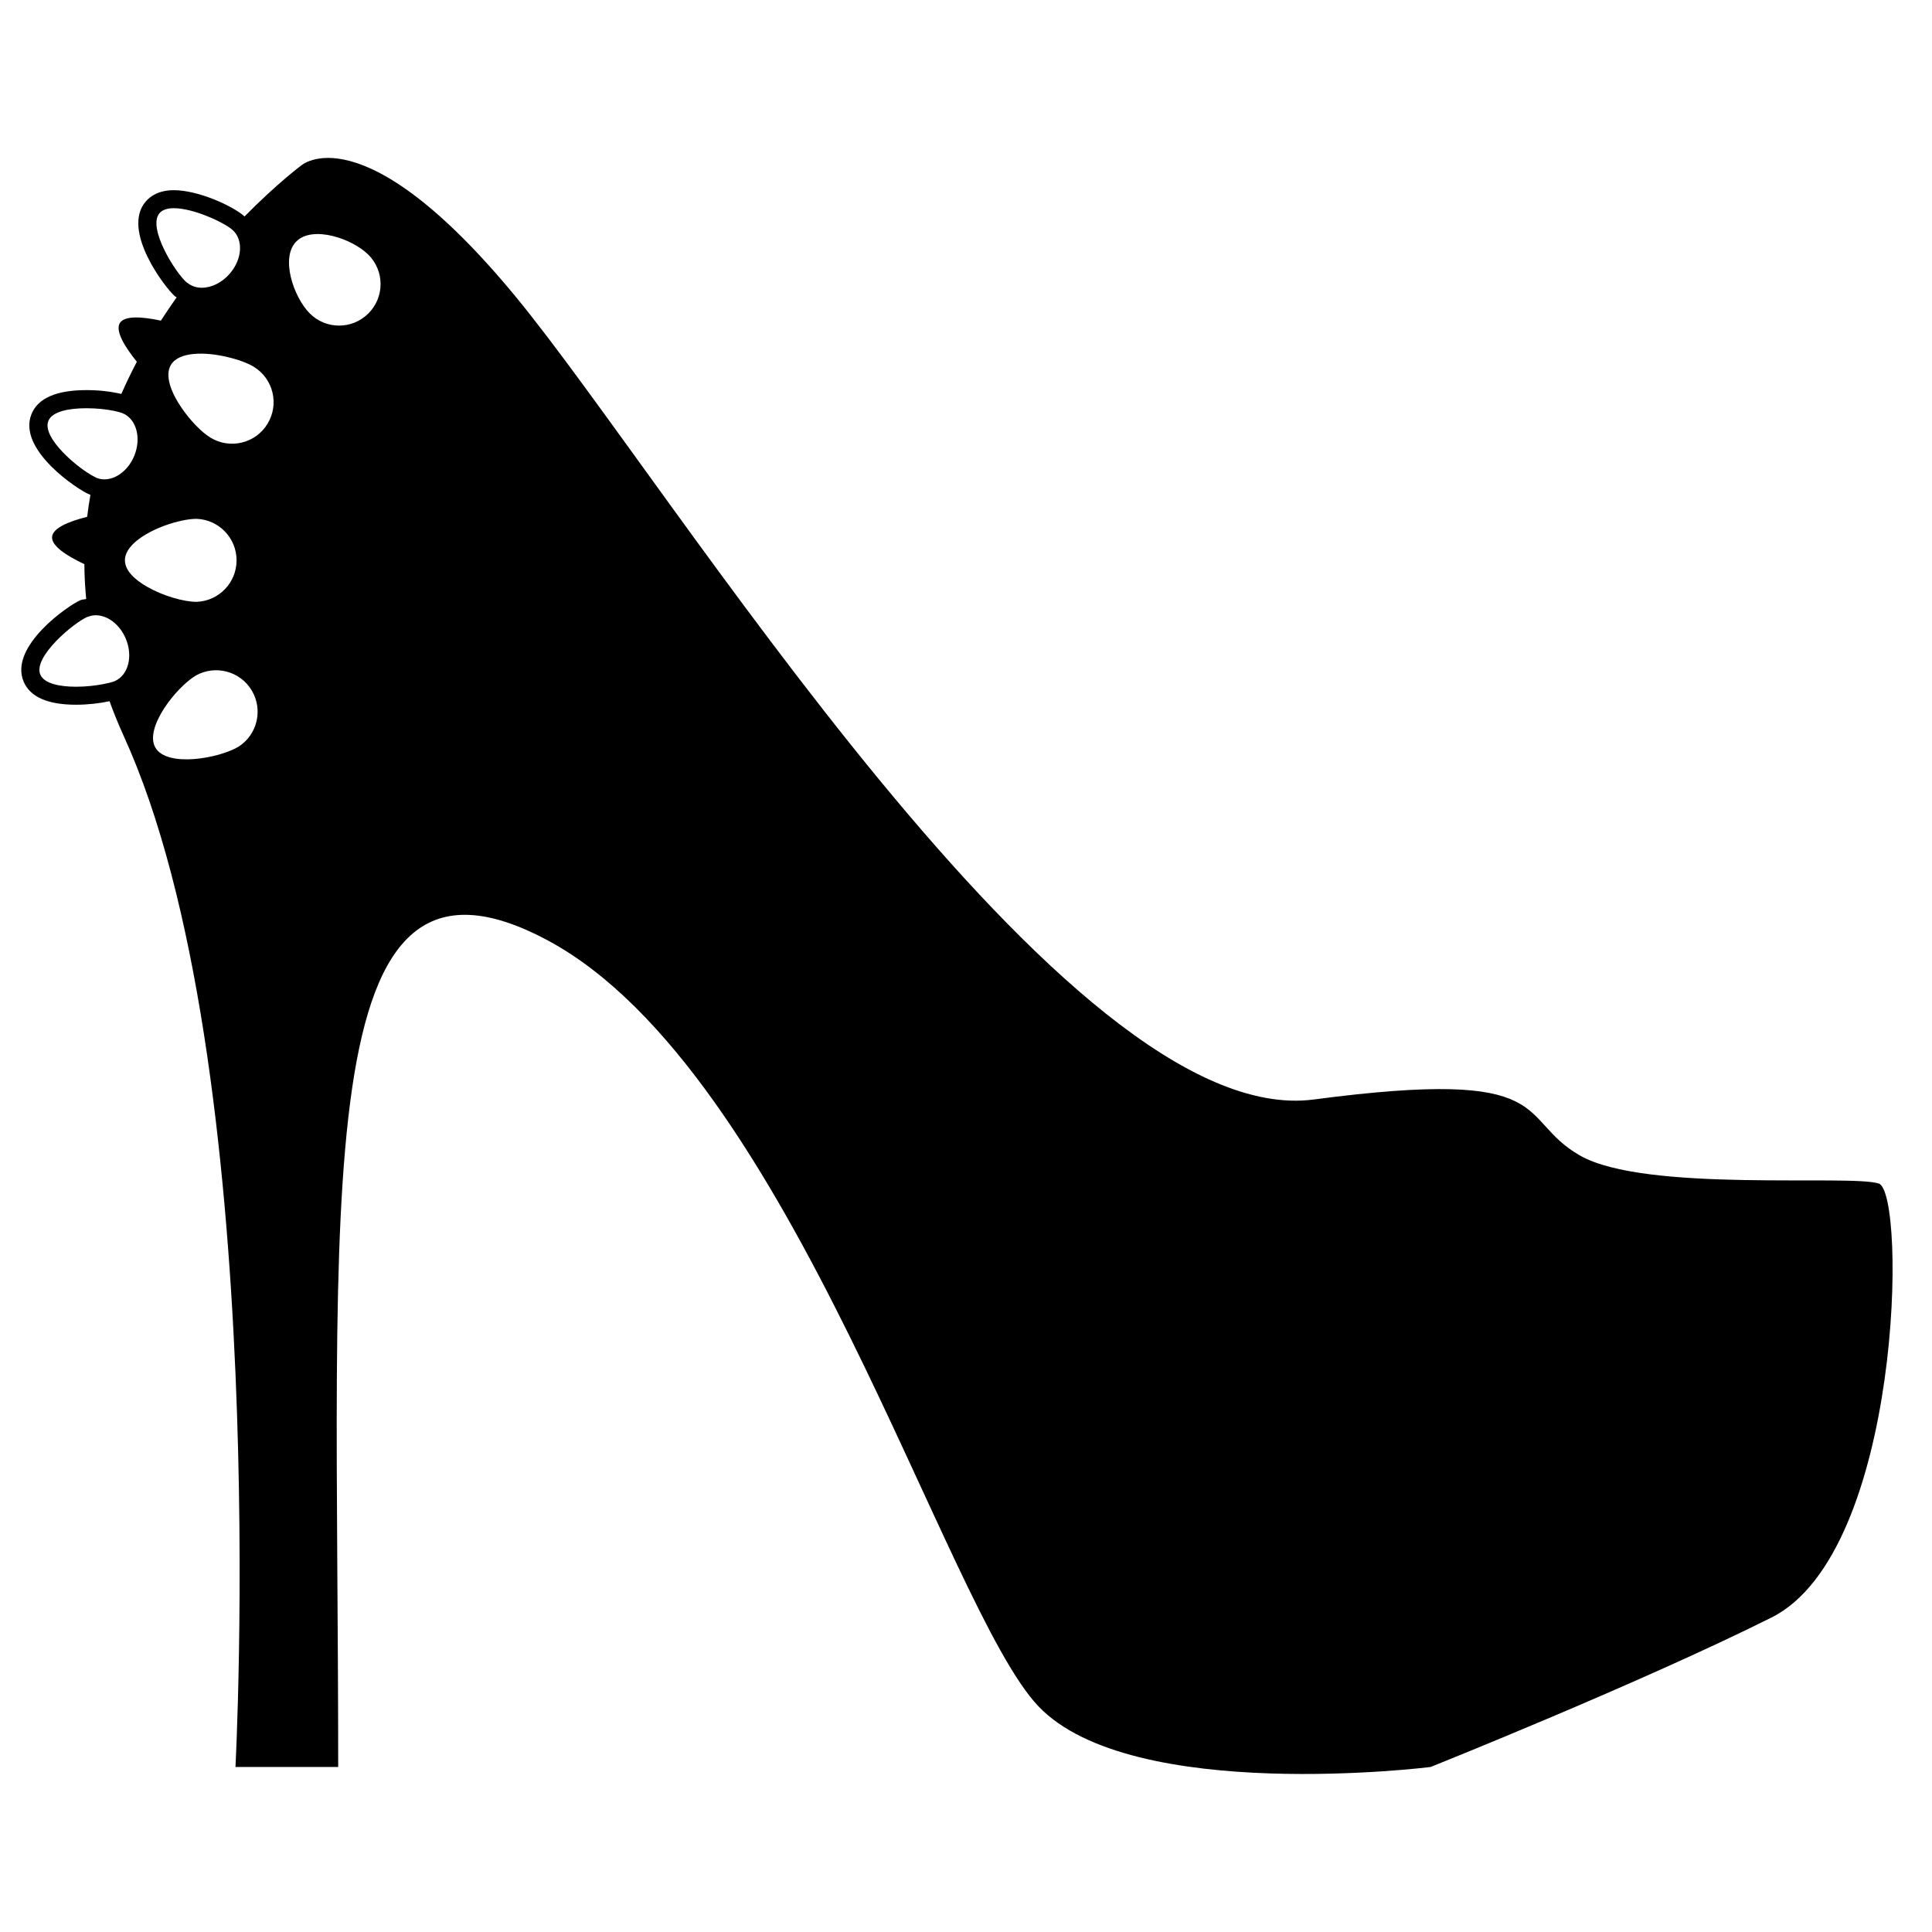
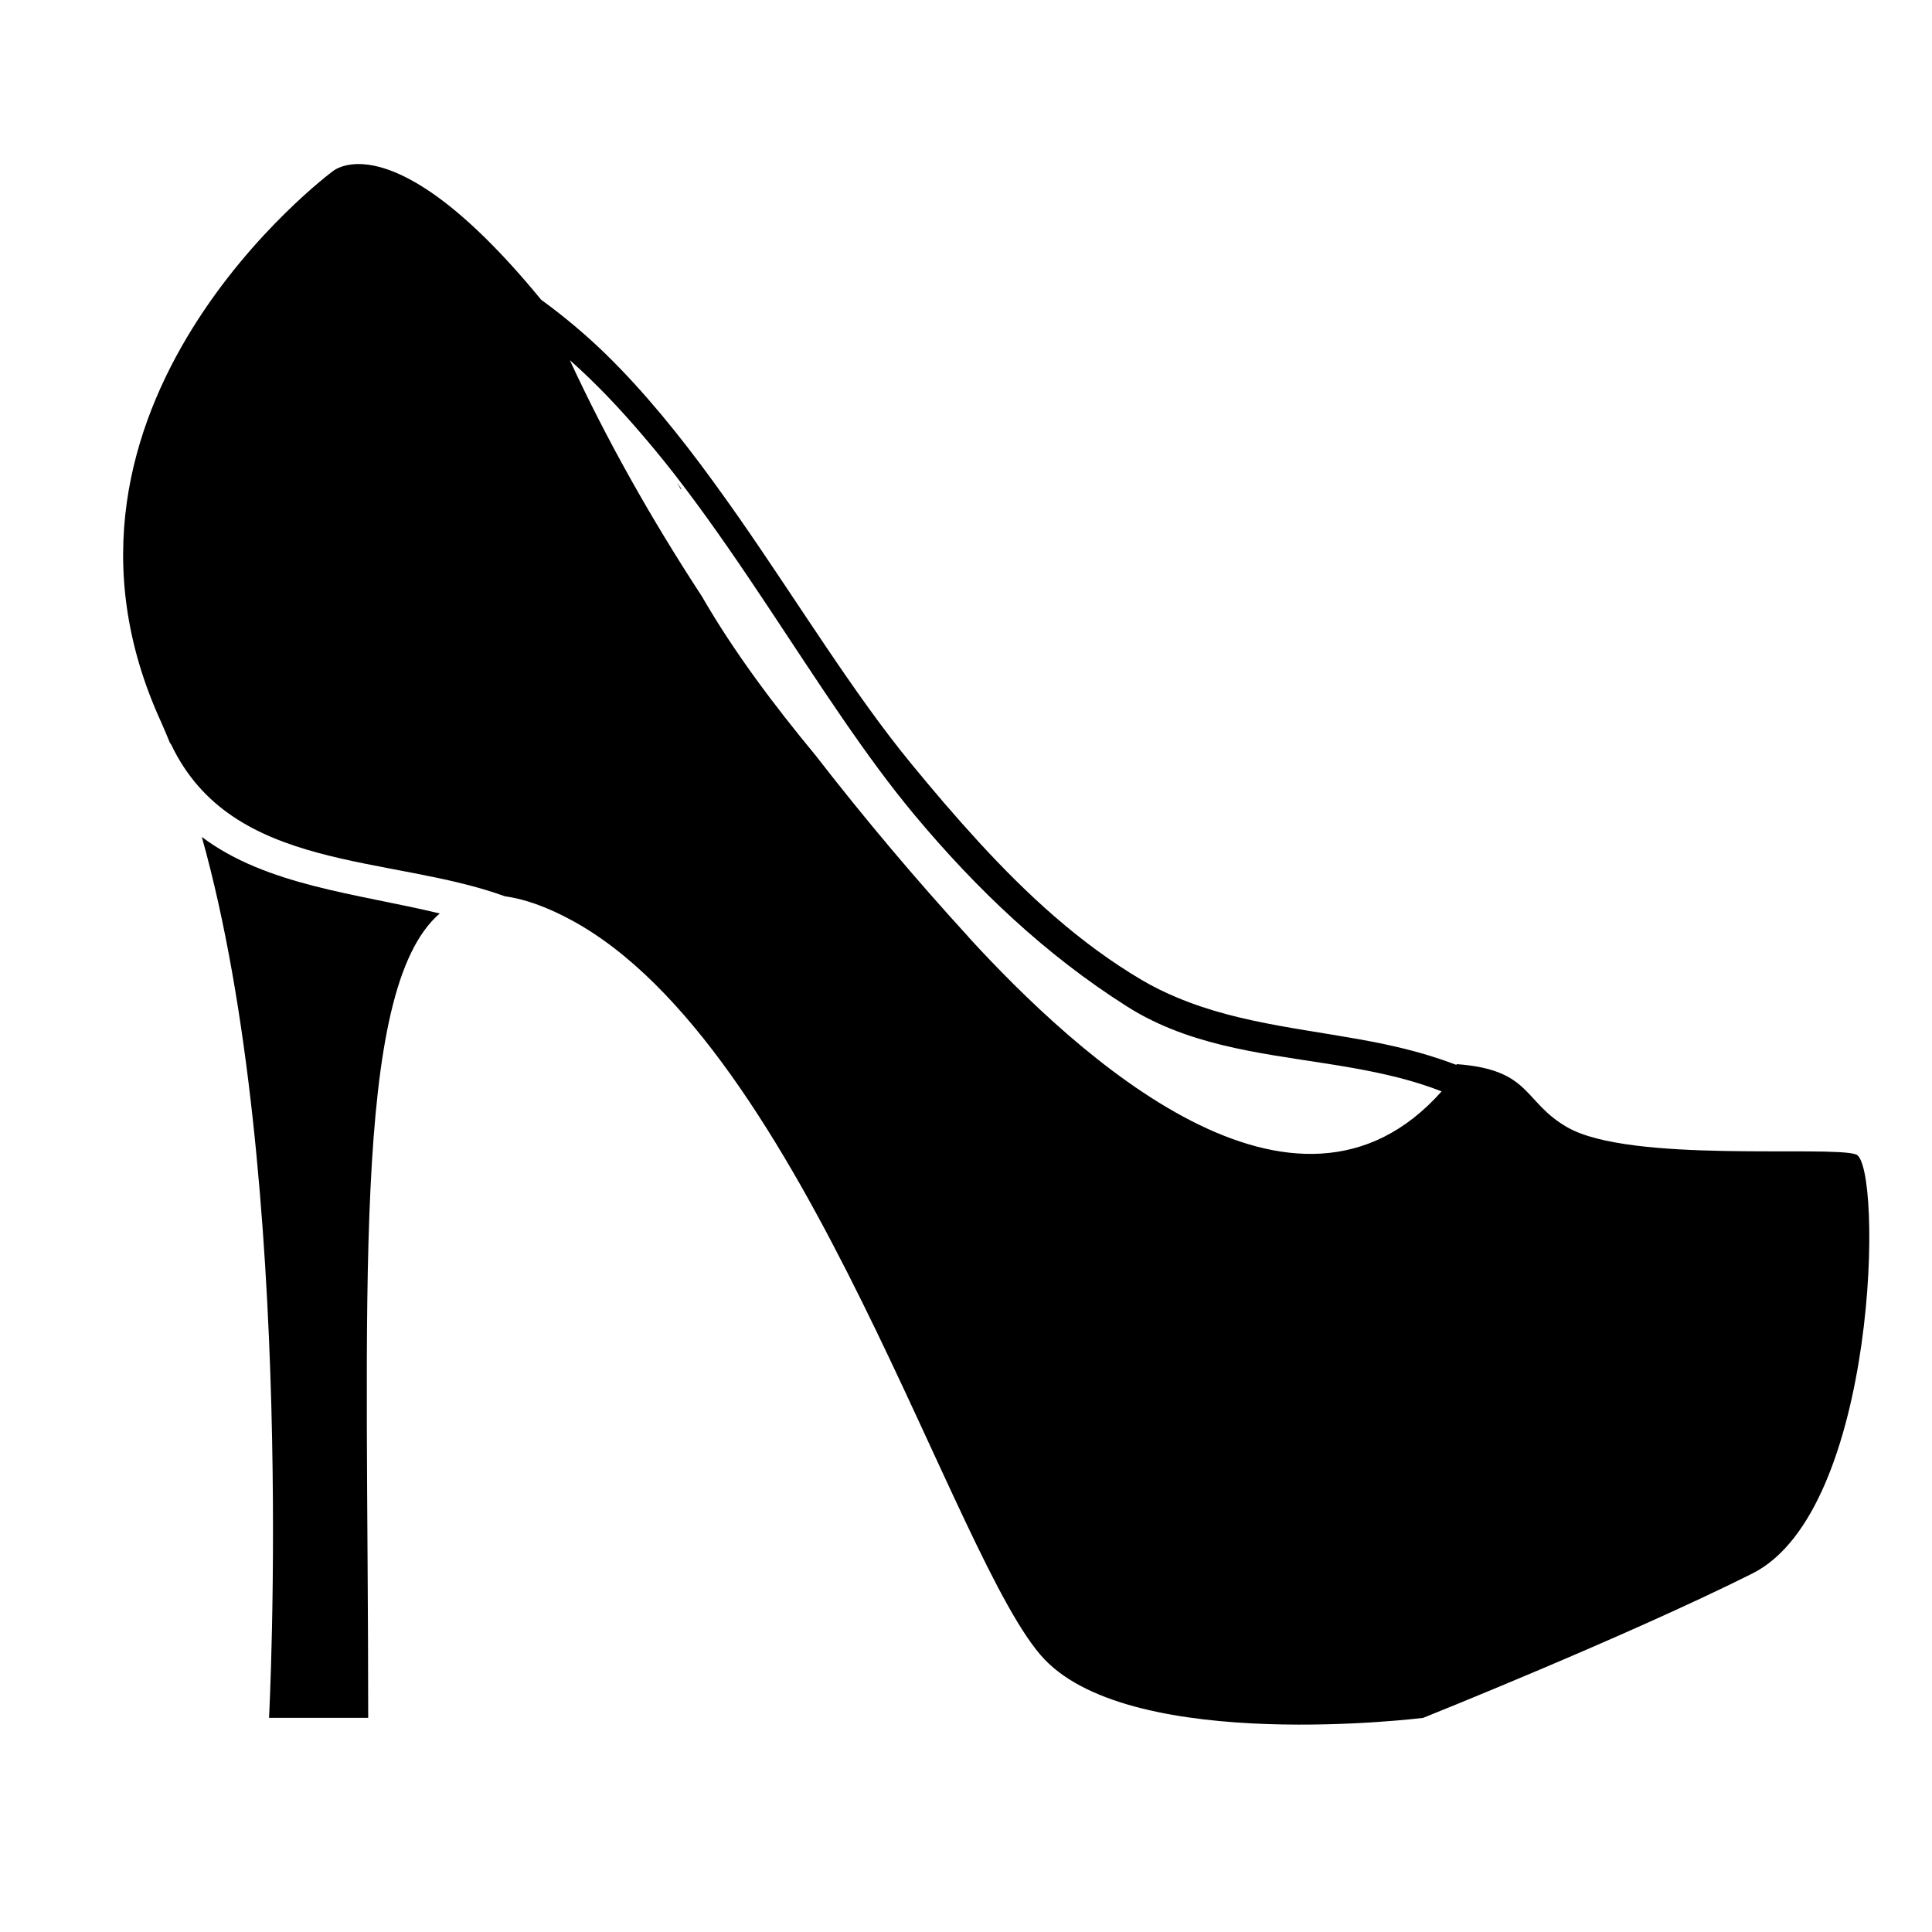
<svg xmlns="http://www.w3.org/2000/svg" viewBox="0 0 64 64">
-   <path d="M62.235 39.206c-.928-.31-7.732.31-9.897-.928-2.165-1.237-.62-2.938-8.815-1.856s-21.34-20.413-26.445-26.6c-5.103-6.185-7.114-4.33-7.114-4.33s-.8.598-1.865 1.68c-.008-.006-.01-.013-.018-.02C7.687 6.812 6.56 6.3 5.76 6.3c-.503 0-.784.202-.93.372-.828.963.653 2.875.966 3.144.017.014.04.02.056.033-.176.247-.35.505-.522.772-.65-.138-1.225-.17-1.367.093-.138.256.154.754.57 1.27-.18.345-.353.7-.514 1.065a5.144 5.144 0 0 0-1.16-.126c-.993 0-1.604.268-1.817.797-.473 1.18 1.545 2.51 1.928 2.664.01.003.018.002.026.005-.042.24-.08.484-.108.73-.632.16-1.15.38-1.163.676-.013.29.468.61 1.07.894 0 .377.024.763.06 1.153-.063.016-.13.013-.192.04-.38.16-2.375 1.526-1.88 2.697.214.51.8.766 1.74.766.38 0 .782-.046 1.105-.117.136.37.286.75.46 1.13C9.04 35.182 7.8 58.534 7.8 58.534h3.403c0-19.176-1.083-31.703 6.96-27.372 8.04 4.33 13.144 22.115 16.237 25.362 3.093 3.248 12.99 2.01 12.99 2.01s6.96-2.784 11.29-4.95c4.328-2.163 4.483-14.07 3.555-14.38zM6.187 9.36c-.372-.32-1.317-1.815-.902-2.3.1-.115.27-.163.476-.163.646 0 1.636.462 1.926.706l.007.006c.372.32.337.97-.08 1.453-.26.304-.612.47-.93.47a.754.754 0 0 1-.48-.165c-.004-.006-.01-.007-.015-.01zm-4.585 4.583c.127-.317.692-.42 1.26-.42.34 0 .673.037.92.088.112.025.21.05.275.076.456.183.632.81.395 1.402-.193.48-.6.79-.992.79a.702.702 0 0 1-.263-.05c-.022-.01-.054-.03-.08-.042-.513-.256-1.742-1.28-1.515-1.842zm-.267 8.404c-.248-.587 1.11-1.72 1.56-1.912.008-.003.016-.002.023-.004a.696.696 0 0 1 .253-.05c.39 0 .795.3.995.774.248.587.082 1.218-.37 1.41-.08.033-.21.065-.358.094-.258.05-.584.09-.913.09-.54 0-1.06-.1-1.188-.4zm2.802-3.785c0-.48.648-.903 1.316-1.15.387-.14.78-.225 1.06-.225a1.376 1.376 0 0 1 0 2.75c-.424 0-1.105-.195-1.632-.495-.42-.238-.742-.543-.742-.88zm3.758 6.176c-.652.388-2.356.686-2.744.034-.386-.653.687-2.008 1.34-2.396a1.375 1.375 0 0 1 1.406 2.362zm.965-10.695a1.375 1.375 0 0 1-1.89.453c-.293-.18-.663-.56-.95-.978-.35-.51-.574-1.08-.355-1.436.27-.44 1.14-.43 1.875-.253.344.08.66.195.868.322.646.396.85 1.243.452 1.89zm3.345-3.662c-.537.54-1.408.54-1.945 0s-.98-1.85-.442-2.384c.537-.537 1.85-.095 2.386.442a1.373 1.373 0 0 1 0 1.944z" />
+   <path d="M22.55 16.2l.018-.012-.146-.2c.044.07.084.14.127.213z" />
+   <path d="M61.478 38.24c-.896-.3-7.467.3-9.557-.896-1.48-.846-1.176-1.913-3.68-2.094.005.01.014.02.016.03-.032-.013-.064-.023-.096-.035a12.95 12.95 0 0 0-.827-.28c-.058-.02-.117-.036-.175-.053-.433-.126-.87-.232-1.31-.325-2.304-.482-4.684-.625-6.868-1.547a9.47 9.47 0 0 1-1.155-.574c-2.044-1.206-3.8-2.825-5.405-4.576-.78-.85-1.53-1.73-2.254-2.614-1.904-2.32-3.714-5.295-5.692-8.135-.28-.4-.565-.8-.853-1.195-1.11-1.525-2.283-2.974-3.562-4.223a19.58 19.58 0 0 0-2.136-1.795.97.97 0 0 0-.048-.06c-4.928-5.974-6.87-4.182-6.87-4.182S.55 13.45 5.33 23.903c.104.228.2.47.3.707.013.02.03.03.04.054C7.694 28.91 12.9 28.3 16.724 29.69c.64.088 1.364.338 2.194.785 7.765 4.18 12.693 21.355 15.68 24.49 2.987 3.137 12.544 1.942 12.544 1.942s6.72-2.688 10.902-4.78c4.182-2.09 4.332-13.588 3.436-13.887zm-29.393-7.2a96.618 96.618 0 0 1-5.068-6.017c-1.39-1.68-2.704-3.428-3.765-5.266-1.657-2.535-3.142-5.156-4.376-7.827.85.75 1.65 1.597 2.42 2.5a34.162 34.162 0 0 1 1.364 1.694c.994 1.312 1.935 2.698 2.852 4.08 1.617 2.436 3.162 4.854 4.795 6.807 2.038 2.44 4.325 4.616 7.012 6.32.22.14.442.268.67.385 2.13 1.1 4.527 1.252 6.857 1.667.99.178 1.97.402 2.91.77-4.854 5.463-12.058-1.164-15.673-5.11z" />
+   <path d="M6.686 27.726c3.17 11.297 2.226 29.18 2.226 29.18h3.285c0-13.85-.584-24.104 2.37-26.646-2.756-.664-5.73-.92-7.88-2.534z" />
</svg>
